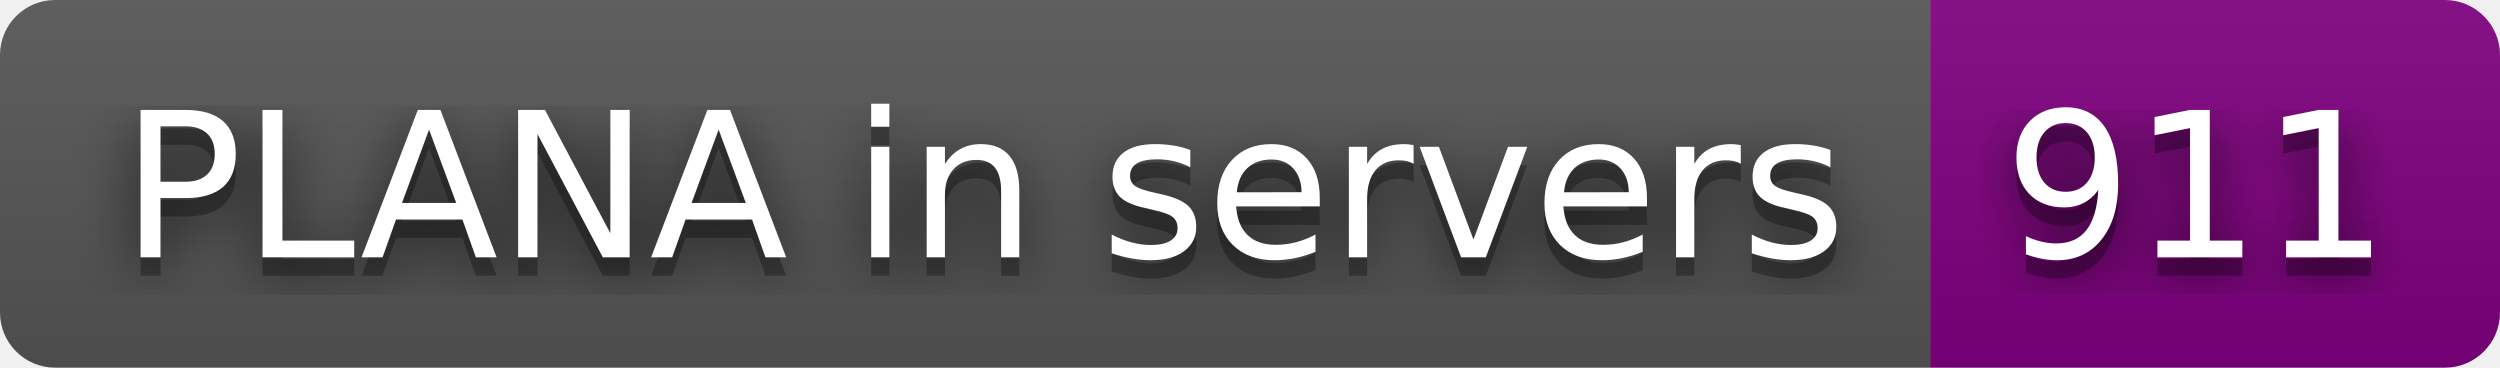
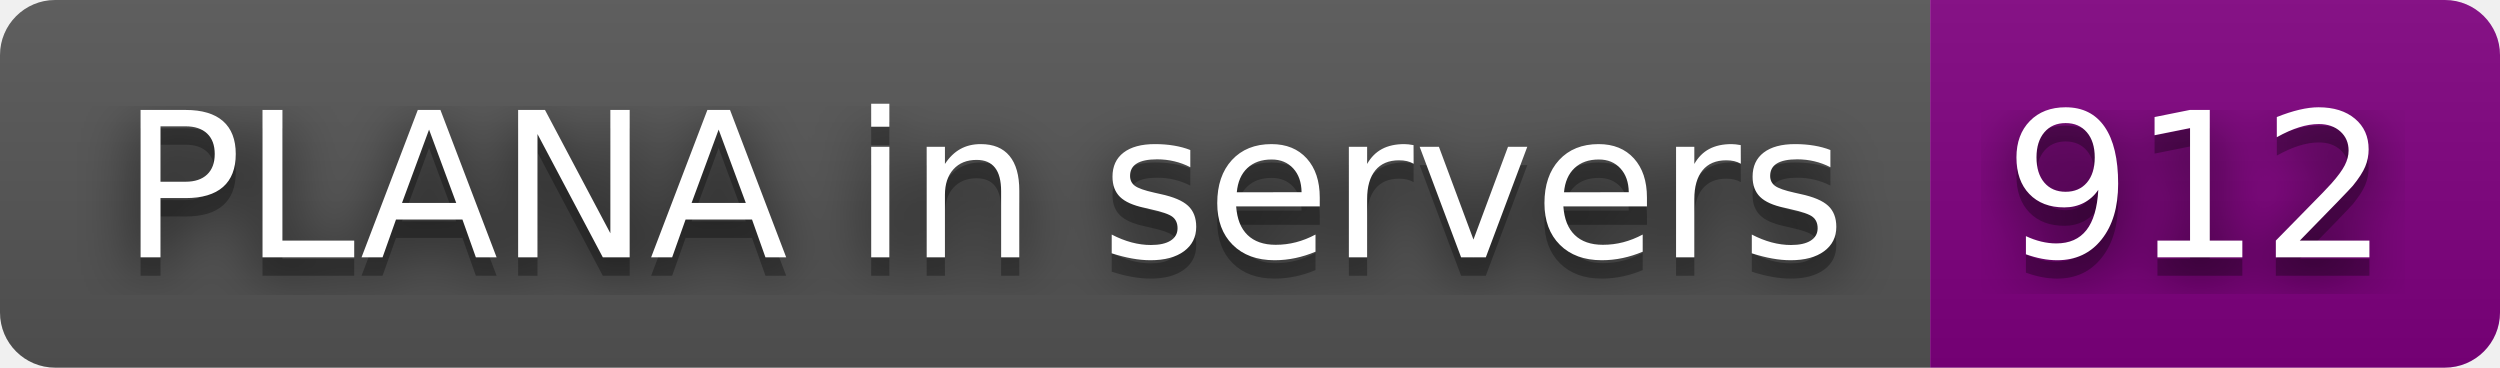
- <svg xmlns="http://www.w3.org/2000/svg" width="136" height="20" role="img" aria-label="PLANA in servers: 911">
+ <svg xmlns="http://www.w3.org/2000/svg" width="136" height="20" role="img" aria-label="PLANA in servers: 912">
  <filter id="blur">
    <feGaussianBlur stdDeviation="16" />
  </filter>
  <linearGradient id="s" x2="0" y2="100%">
    <stop offset="0" stop-color="#bbb" stop-opacity=".1" />
    <stop offset="1" stop-opacity=".1" />
  </linearGradient>
  <clipPath id="r">
    <rect width="136" height="20" rx="3" />
  </clipPath>
  <g clip-path="url(#r)">
    <rect width="105" height="20" fill="#555" />
    <rect x="105" width="31" height="20" fill="purple" />
    <rect width="136" height="20" fill="url(#s)" />
  </g>
  <g fill="#fff" text-anchor="middle" font-family="Verdana,Geneva,DejaVu Sans,sans-serif" text-rendering="geometricPrecision" font-size="110">
    <g transform="scale(.1)">
      <g aria-hidden="true" fill="#010101">
        <text x="535" y="150" fill-opacity=".8" filter="url(#blur)" textLength="950">PLANA in servers</text>
        <text x="535" y="150" fill-opacity=".3" textLength="950">PLANA in servers</text>
      </g>
      <text x="535" y="140" textLength="950">PLANA in servers</text>
    </g>
    <g transform="scale(.1)">
      <g aria-hidden="true" fill="#010101">
-         <text x="1195" y="150" fill-opacity=".8" filter="url(#blur)" textLength="210">911</text>
-         <text x="1195" y="150" fill-opacity=".3" textLength="210">911</text>
+         <text x="1195" y="150" fill-opacity=".8" filter="url(#blur)" textLength="210">912</text>
+         <text x="1195" y="150" fill-opacity=".3" textLength="210">912</text>
      </g>
-       <text x="1195" y="140" textLength="210">911</text>
+       <text x="1195" y="140" textLength="210">912</text>
    </g>
  </g>
</svg>
